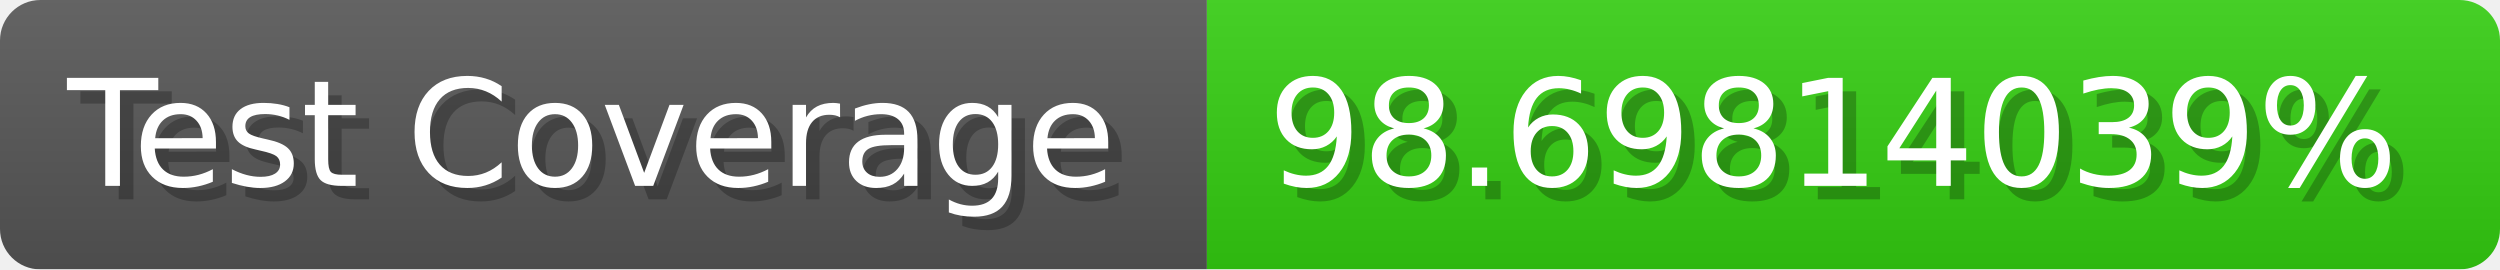
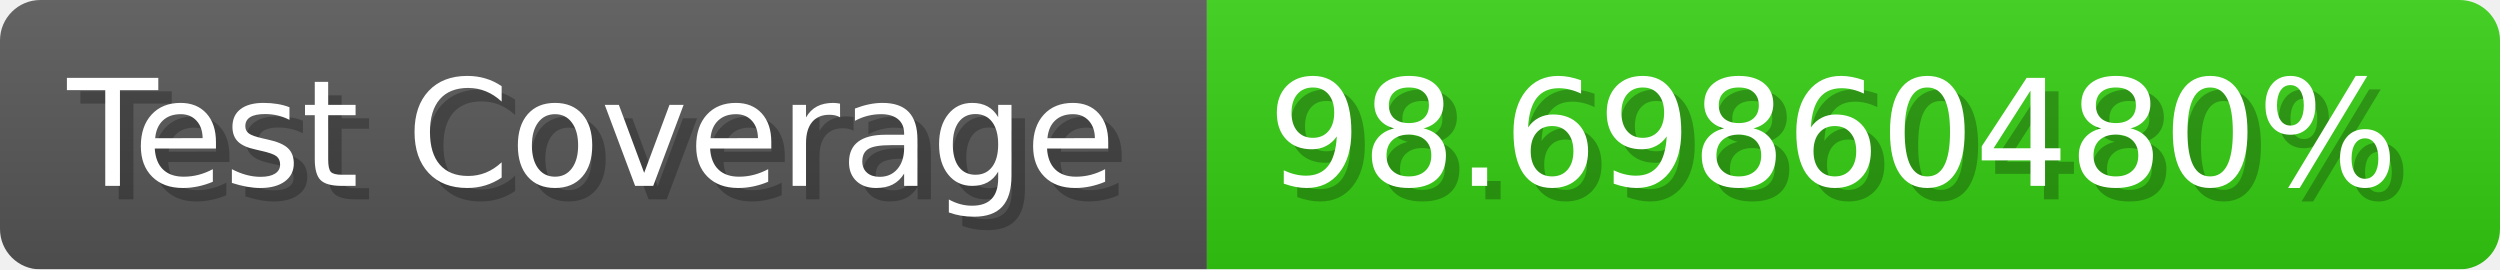
- <svg xmlns="http://www.w3.org/2000/svg" width="185.6" height="20" viewBox="0 0 1856 200" role="img" aria-label="Test Coverage: 98.69814039%">
+ <svg xmlns="http://www.w3.org/2000/svg" width="185.6" height="20" viewBox="0 0 1856 200" role="img" aria-label="Test Coverage: 98.69860480%">
  <linearGradient id="a" x2="0" y2="100%">
    <stop offset="0" stop-opacity=".1" stop-color="#EEE" />
    <stop offset="1" stop-opacity=".1" />
  </linearGradient>
  <mask id="m">
    <rect width="1856" height="200" rx="30" fill="#FFF" />
  </mask>
  <g mask="url(#m)">
    <rect width="896" height="200" fill="#555" />
    <rect width="960" height="200" fill="#3C1" x="896" />
    <rect width="1856" height="200" fill="url(#a)" />
  </g>
  <g aria-hidden="true" fill="#fff" text-anchor="start" font-family="Verdana,DejaVu Sans,sans-serif" font-size="110">
    <text x="60" y="148" textLength="796" fill="#000" opacity="0.25">Test Coverage</text>
    <text x="50" y="138" textLength="796">Test Coverage</text>
-     <text x="951" y="148" textLength="860" fill="#000" opacity="0.25">98.69814039%</text>
-     <text x="941" y="138" textLength="860">98.69814039%</text>
+     <text x="951" y="148" textLength="860" fill="#000" opacity="0.25">98.69860480%</text>
+     <text x="941" y="138" textLength="860">98.69860480%</text>
  </g>
</svg>
